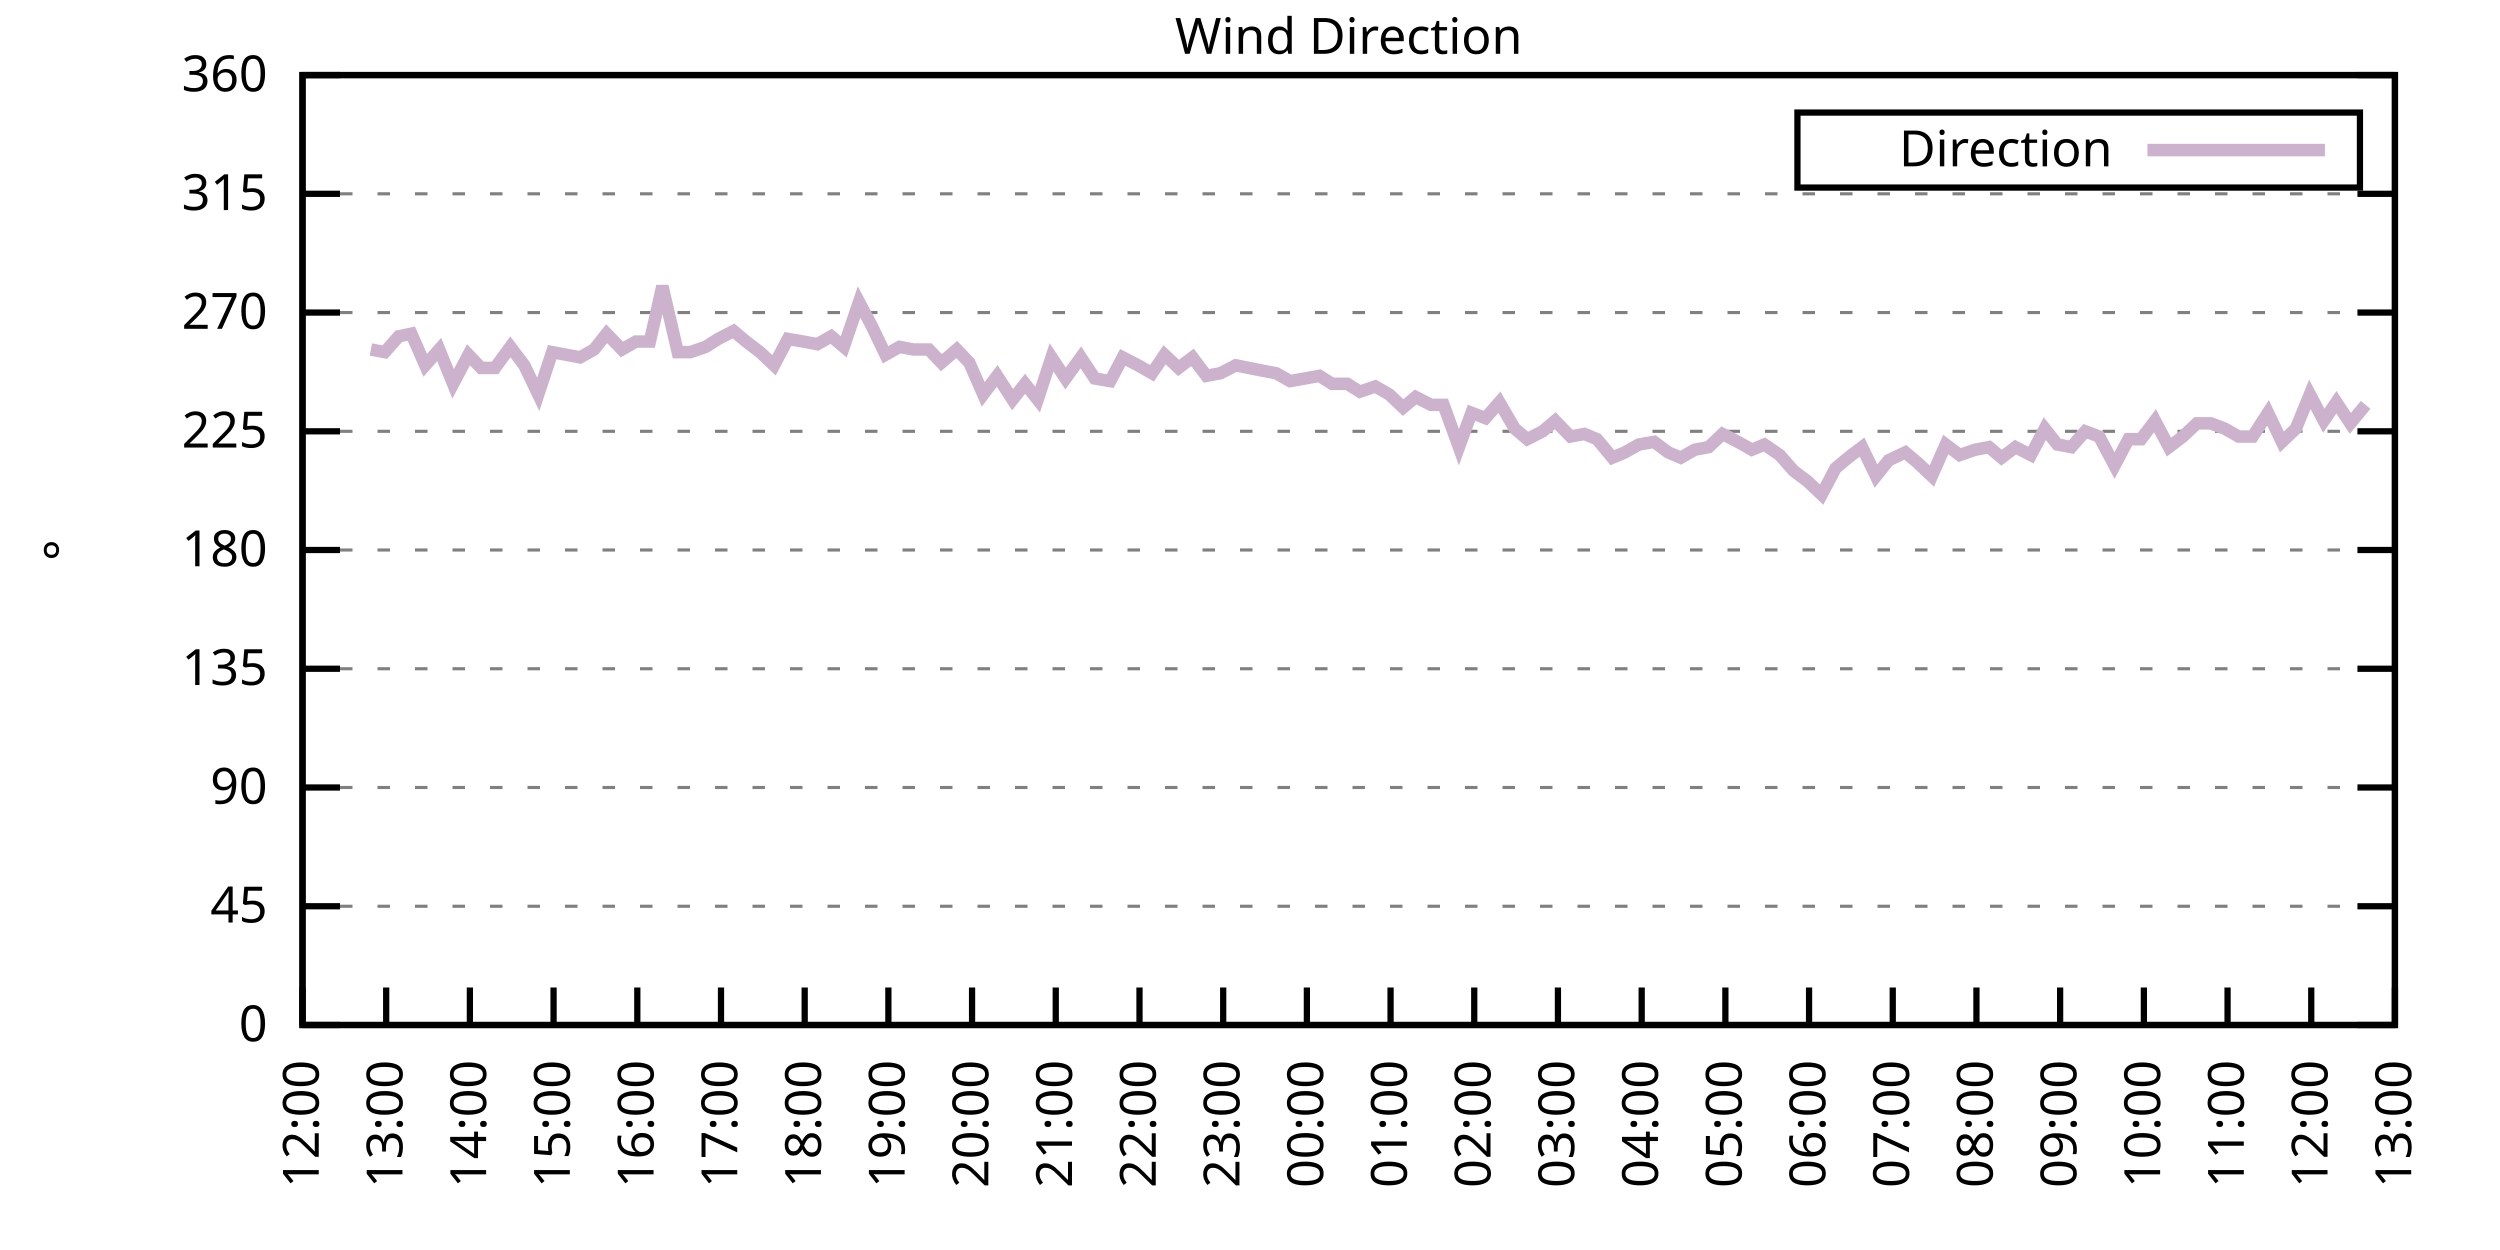
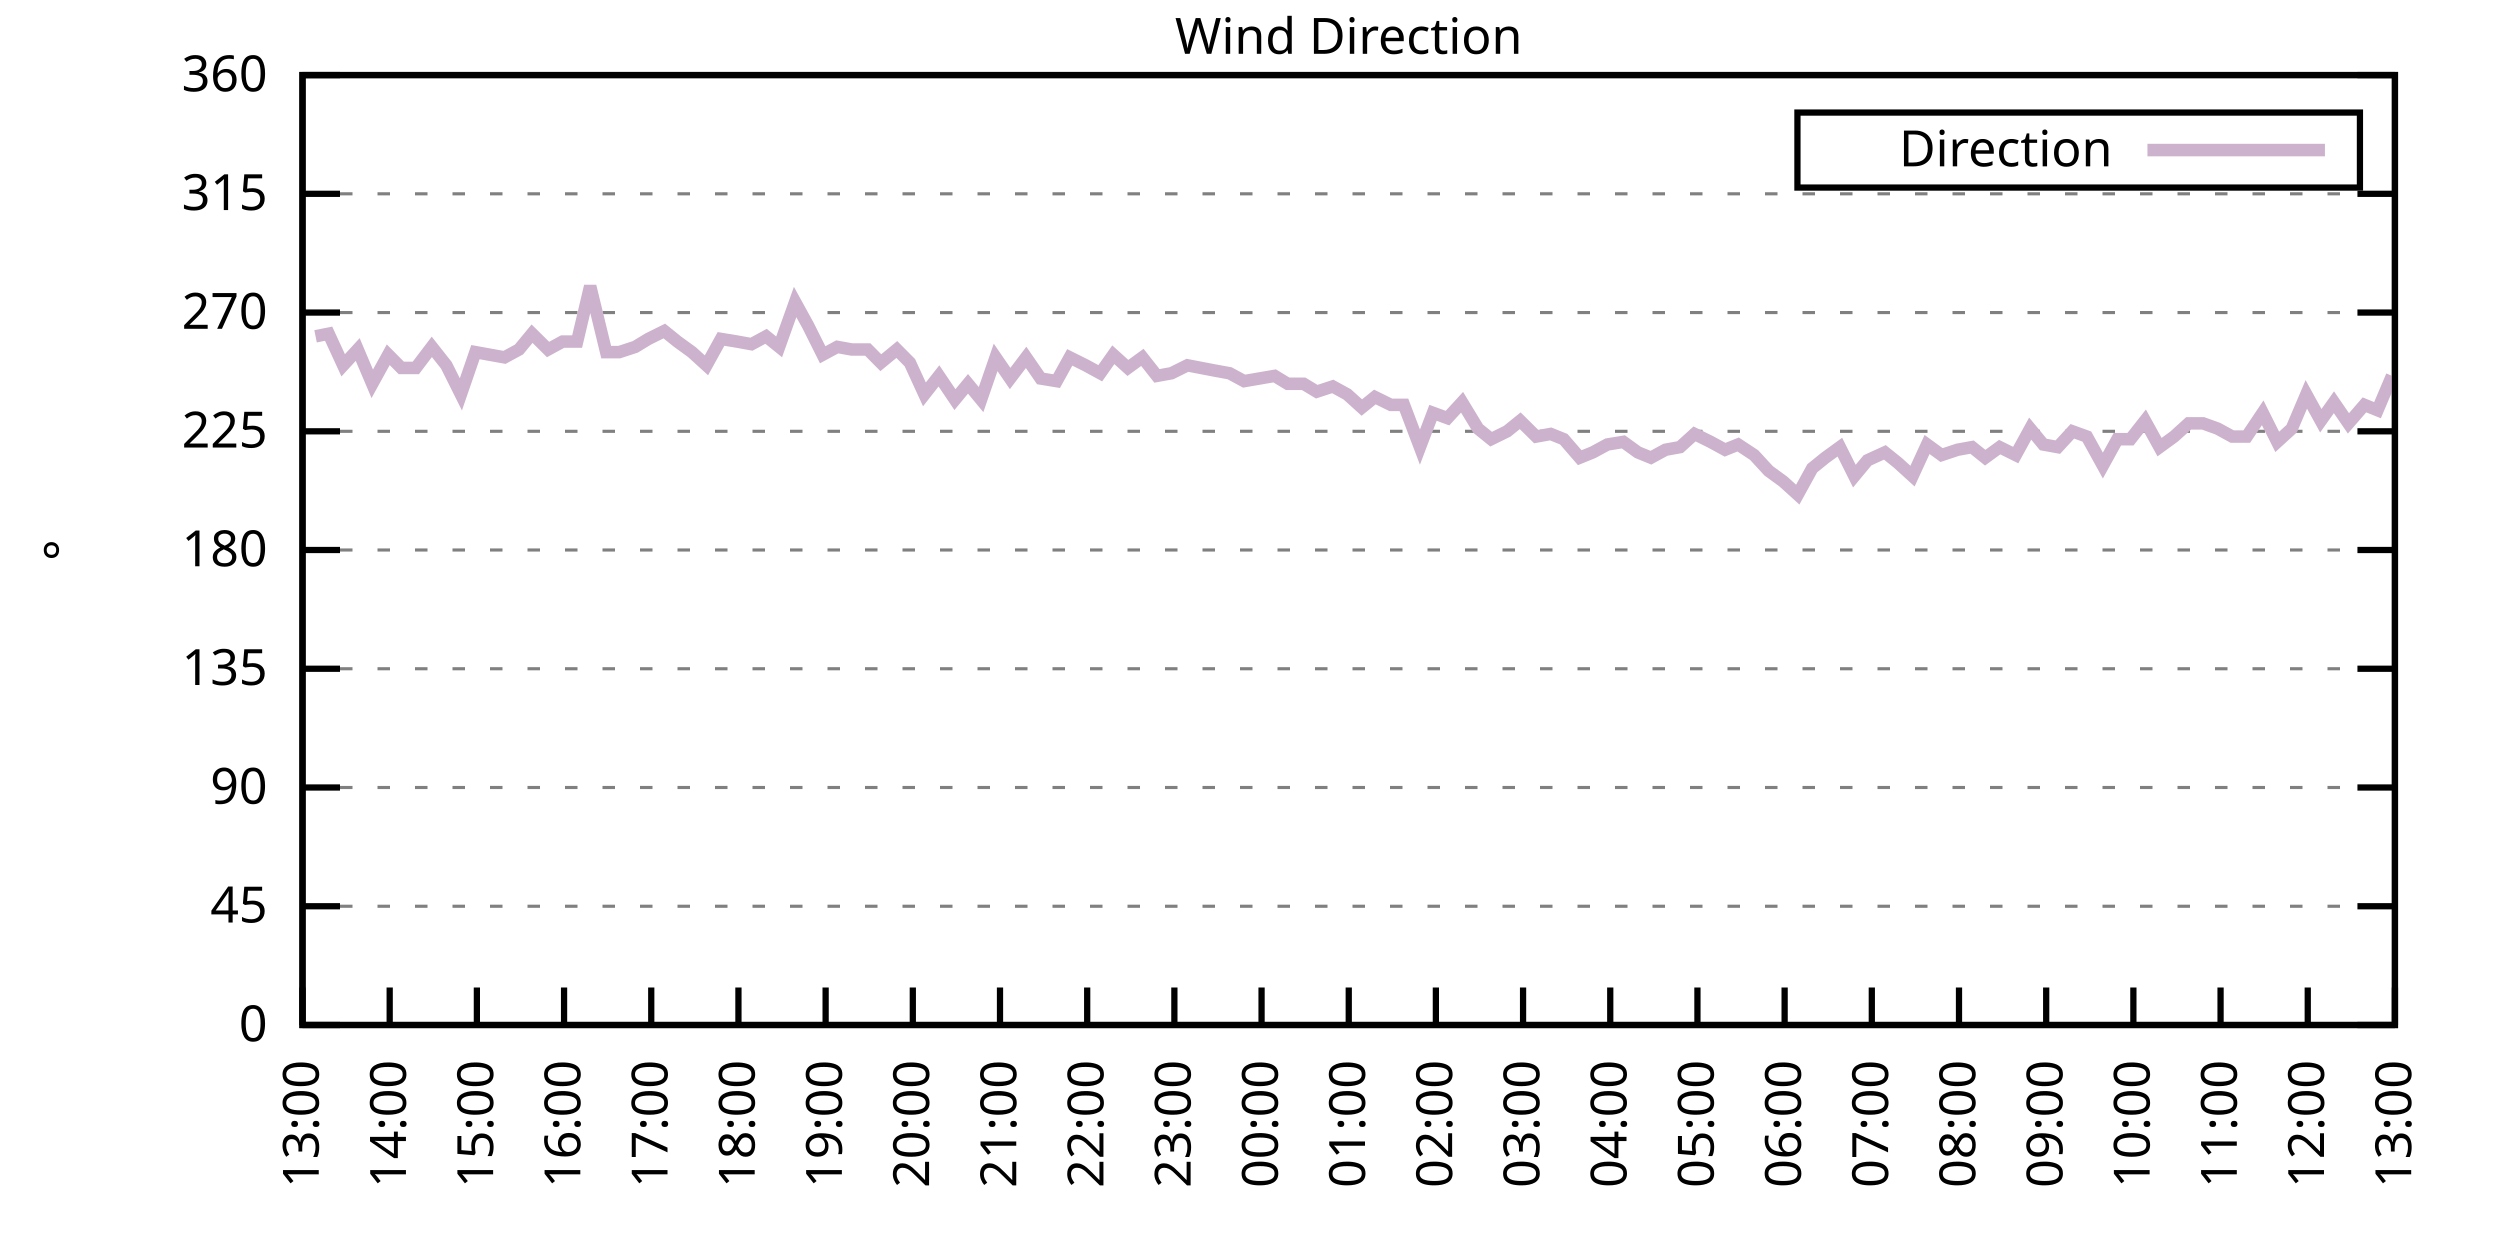
<svg xmlns="http://www.w3.org/2000/svg" xmlns:xlink="http://www.w3.org/1999/xlink" width="400" height="200" viewBox="0 0 400 200">
  <g id="gnuplot_canvas">
    <rect x="0" y="0" width="400" height="200" fill="none" />
    <defs>
      <circle id="gpDot" r="0.5" stroke-width="0.5" stroke="currentColor" />
      <path id="gpPt0" stroke-width="0.333" stroke="currentColor" d="M-1,0 h2 M0,-1 v2" />
      <path id="gpPt1" stroke-width="0.333" stroke="currentColor" d="M-1,-1 L1,1 M1,-1 L-1,1" />
      <path id="gpPt2" stroke-width="0.333" stroke="currentColor" d="M-1,0 L1,0 M0,-1 L0,1 M-1,-1 L1,1 M-1,1 L1,-1" />
      <rect id="gpPt3" stroke-width="0.333" stroke="currentColor" x="-1" y="-1" width="2" height="2" />
      <rect id="gpPt4" stroke-width="0.333" stroke="currentColor" fill="currentColor" x="-1" y="-1" width="2" height="2" />
      <circle id="gpPt5" stroke-width="0.333" stroke="currentColor" cx="0" cy="0" r="1" />
      <use xlink:href="#gpPt5" id="gpPt6" fill="currentColor" stroke="none" />
      <path id="gpPt7" stroke-width="0.333" stroke="currentColor" d="M0,-1.33 L-1.33,0.67 L1.33,0.67 z" />
      <use xlink:href="#gpPt7" id="gpPt8" fill="currentColor" stroke="none" />
      <use xlink:href="#gpPt7" id="gpPt9" stroke="currentColor" transform="rotate(180)" />
      <use xlink:href="#gpPt9" id="gpPt10" fill="currentColor" stroke="none" />
      <use xlink:href="#gpPt3" id="gpPt11" stroke="currentColor" transform="rotate(45)" />
      <use xlink:href="#gpPt11" id="gpPt12" fill="currentColor" stroke="none" />
      <path id="gpPt13" stroke-width="0.333" stroke="currentColor" d="M0,1.330 L1.265,0.411 L0.782,-1.067 L-0.782,-1.076 L-1.265,0.411 z" />
      <use xlink:href="#gpPt13" id="gpPt14" fill="currentColor" stroke="none" />
      <filter id="textbox" filterUnits="objectBoundingBox" x="0" y="0" height="1" width="1">
        <feFlood flood-color="white" flood-opacity="1" result="bgnd" />
        <feComposite in="SourceGraphic" in2="bgnd" operator="atop" />
      </filter>
      <filter id="greybox" filterUnits="objectBoundingBox" x="0" y="0" height="1" width="1">
        <feFlood flood-color="lightgrey" flood-opacity="1" result="grey" />
        <feComposite in="SourceGraphic" in2="grey" operator="atop" />
      </filter>
    </defs>
    <g fill="none" color="white" stroke="currentColor" stroke-width="1.00" stroke-linecap="butt" stroke-linejoin="miter">
</g>
    <g fill="none" color="black" stroke="currentColor" stroke-width="1.00" stroke-linecap="butt" stroke-linejoin="miter">
      <g stroke="none" shape-rendering="crispEdges">
        <polygon fill="rgb(255, 255, 255)" points="48.40,164.00 383.18,164.00 383.18,12.02 48.40,12.02 " />
      </g>
    </g>
    <g fill="none" color="black" stroke="currentColor" stroke-width="1.00" stroke-linecap="butt" stroke-linejoin="miter">
</g>
    <g fill="none" color="black" stroke="black" stroke-width="0.50" stroke-linecap="butt" stroke-linejoin="miter">
</g>
    <g fill="none" color="gray" stroke="currentColor" stroke-width="0.50" stroke-linecap="butt" stroke-linejoin="miter">
      <path stroke="gray" stroke-dasharray="2,4" class="gridline" d="M48.40,164.00 L383.19,164.00  " />
    </g>
    <g fill="none" color="gray" stroke="gray" stroke-width="1.00" stroke-linecap="butt" stroke-linejoin="miter">
</g>
    <g fill="none" color="black" stroke="currentColor" stroke-width="1.00" stroke-linecap="butt" stroke-linejoin="miter">
      <path stroke="black" d="M48.40,164.00 L54.40,164.00 M383.19,164.00 L377.19,164.00  " />
      <g transform="translate(42.80,166.60)" stroke="none" fill="black" font-family="Sans" font-size="8.00" text-anchor="end">
        <text>
          <tspan font-family="Sans"> 0</tspan>
        </text>
      </g>
    </g>
    <g fill="none" color="black" stroke="currentColor" stroke-width="1.00" stroke-linecap="butt" stroke-linejoin="miter">
</g>
    <g fill="none" color="black" stroke="black" stroke-width="0.50" stroke-linecap="butt" stroke-linejoin="miter">
</g>
    <g fill="none" color="gray" stroke="currentColor" stroke-width="0.50" stroke-linecap="butt" stroke-linejoin="miter">
      <path stroke="gray" stroke-dasharray="2,4" class="gridline" d="M48.40,145.00 L383.19,145.00  " />
    </g>
    <g fill="none" color="gray" stroke="gray" stroke-width="1.00" stroke-linecap="butt" stroke-linejoin="miter">
</g>
    <g fill="none" color="black" stroke="currentColor" stroke-width="1.00" stroke-linecap="butt" stroke-linejoin="miter">
      <path stroke="black" d="M48.40,145.00 L54.40,145.00 M383.19,145.00 L377.19,145.00  " />
      <g transform="translate(42.80,147.60)" stroke="none" fill="black" font-family="Sans" font-size="8.00" text-anchor="end">
        <text>
          <tspan font-family="Sans"> 45</tspan>
        </text>
      </g>
    </g>
    <g fill="none" color="black" stroke="currentColor" stroke-width="1.00" stroke-linecap="butt" stroke-linejoin="miter">
</g>
    <g fill="none" color="black" stroke="black" stroke-width="0.50" stroke-linecap="butt" stroke-linejoin="miter">
</g>
    <g fill="none" color="gray" stroke="currentColor" stroke-width="0.50" stroke-linecap="butt" stroke-linejoin="miter">
      <path stroke="gray" stroke-dasharray="2,4" class="gridline" d="M48.40,126.00 L383.19,126.00  " />
    </g>
    <g fill="none" color="gray" stroke="gray" stroke-width="1.00" stroke-linecap="butt" stroke-linejoin="miter">
</g>
    <g fill="none" color="black" stroke="currentColor" stroke-width="1.00" stroke-linecap="butt" stroke-linejoin="miter">
      <path stroke="black" d="M48.40,126.00 L54.40,126.00 M383.19,126.00 L377.19,126.00  " />
      <g transform="translate(42.80,128.60)" stroke="none" fill="black" font-family="Sans" font-size="8.00" text-anchor="end">
        <text>
          <tspan font-family="Sans"> 90</tspan>
        </text>
      </g>
    </g>
    <g fill="none" color="black" stroke="currentColor" stroke-width="1.00" stroke-linecap="butt" stroke-linejoin="miter">
</g>
    <g fill="none" color="black" stroke="black" stroke-width="0.50" stroke-linecap="butt" stroke-linejoin="miter">
</g>
    <g fill="none" color="gray" stroke="currentColor" stroke-width="0.50" stroke-linecap="butt" stroke-linejoin="miter">
      <path stroke="gray" stroke-dasharray="2,4" class="gridline" d="M48.40,107.00 L383.19,107.00  " />
    </g>
    <g fill="none" color="gray" stroke="gray" stroke-width="1.00" stroke-linecap="butt" stroke-linejoin="miter">
</g>
    <g fill="none" color="black" stroke="currentColor" stroke-width="1.00" stroke-linecap="butt" stroke-linejoin="miter">
      <path stroke="black" d="M48.40,107.00 L54.40,107.00 M383.19,107.00 L377.19,107.00  " />
      <g transform="translate(42.80,109.60)" stroke="none" fill="black" font-family="Sans" font-size="8.00" text-anchor="end">
        <text>
          <tspan font-family="Sans"> 135</tspan>
        </text>
      </g>
    </g>
    <g fill="none" color="black" stroke="currentColor" stroke-width="1.00" stroke-linecap="butt" stroke-linejoin="miter">
</g>
    <g fill="none" color="black" stroke="black" stroke-width="0.50" stroke-linecap="butt" stroke-linejoin="miter">
</g>
    <g fill="none" color="gray" stroke="currentColor" stroke-width="0.50" stroke-linecap="butt" stroke-linejoin="miter">
      <path stroke="gray" stroke-dasharray="2,4" class="gridline" d="M48.40,88.00 L383.19,88.00  " />
    </g>
    <g fill="none" color="gray" stroke="gray" stroke-width="1.00" stroke-linecap="butt" stroke-linejoin="miter">
</g>
    <g fill="none" color="black" stroke="currentColor" stroke-width="1.00" stroke-linecap="butt" stroke-linejoin="miter">
      <path stroke="black" d="M48.40,88.00 L54.40,88.00 M383.19,88.00 L377.19,88.00  " />
      <g transform="translate(42.80,90.60)" stroke="none" fill="black" font-family="Sans" font-size="8.00" text-anchor="end">
        <text>
          <tspan font-family="Sans"> 180</tspan>
        </text>
      </g>
    </g>
    <g fill="none" color="black" stroke="currentColor" stroke-width="1.00" stroke-linecap="butt" stroke-linejoin="miter">
</g>
    <g fill="none" color="black" stroke="black" stroke-width="0.50" stroke-linecap="butt" stroke-linejoin="miter">
</g>
    <g fill="none" color="gray" stroke="currentColor" stroke-width="0.50" stroke-linecap="butt" stroke-linejoin="miter">
      <path stroke="gray" stroke-dasharray="2,4" class="gridline" d="M48.40,69.01 L383.19,69.01  " />
    </g>
    <g fill="none" color="gray" stroke="gray" stroke-width="1.00" stroke-linecap="butt" stroke-linejoin="miter">
</g>
    <g fill="none" color="black" stroke="currentColor" stroke-width="1.00" stroke-linecap="butt" stroke-linejoin="miter">
      <path stroke="black" d="M48.40,69.01 L54.40,69.01 M383.19,69.01 L377.19,69.01  " />
      <g transform="translate(42.80,71.61)" stroke="none" fill="black" font-family="Sans" font-size="8.00" text-anchor="end">
        <text>
          <tspan font-family="Sans"> 225</tspan>
        </text>
      </g>
    </g>
    <g fill="none" color="black" stroke="currentColor" stroke-width="1.00" stroke-linecap="butt" stroke-linejoin="miter">
</g>
    <g fill="none" color="black" stroke="black" stroke-width="0.50" stroke-linecap="butt" stroke-linejoin="miter">
</g>
    <g fill="none" color="gray" stroke="currentColor" stroke-width="0.50" stroke-linecap="butt" stroke-linejoin="miter">
      <path stroke="gray" stroke-dasharray="2,4" class="gridline" d="M48.40,50.01 L383.19,50.01  " />
    </g>
    <g fill="none" color="gray" stroke="gray" stroke-width="1.00" stroke-linecap="butt" stroke-linejoin="miter">
</g>
    <g fill="none" color="black" stroke="currentColor" stroke-width="1.00" stroke-linecap="butt" stroke-linejoin="miter">
      <path stroke="black" d="M48.40,50.01 L54.40,50.01 M383.19,50.01 L377.19,50.01  " />
      <g transform="translate(42.80,52.61)" stroke="none" fill="black" font-family="Sans" font-size="8.00" text-anchor="end">
        <text>
          <tspan font-family="Sans"> 270</tspan>
        </text>
      </g>
    </g>
    <g fill="none" color="black" stroke="currentColor" stroke-width="1.00" stroke-linecap="butt" stroke-linejoin="miter">
</g>
    <g fill="none" color="black" stroke="black" stroke-width="0.50" stroke-linecap="butt" stroke-linejoin="miter">
</g>
    <g fill="none" color="gray" stroke="currentColor" stroke-width="0.50" stroke-linecap="butt" stroke-linejoin="miter">
      <path stroke="gray" stroke-dasharray="2,4" class="gridline" d="M48.40,31.01 L383.19,31.01  " />
    </g>
    <g fill="none" color="gray" stroke="gray" stroke-width="1.00" stroke-linecap="butt" stroke-linejoin="miter">
</g>
    <g fill="none" color="black" stroke="currentColor" stroke-width="1.00" stroke-linecap="butt" stroke-linejoin="miter">
      <path stroke="black" d="M48.40,31.01 L54.40,31.01 M383.19,31.01 L377.19,31.01  " />
      <g transform="translate(42.80,33.61)" stroke="none" fill="black" font-family="Sans" font-size="8.00" text-anchor="end">
        <text>
          <tspan font-family="Sans"> 315</tspan>
        </text>
      </g>
    </g>
    <g fill="none" color="black" stroke="currentColor" stroke-width="1.00" stroke-linecap="butt" stroke-linejoin="miter">
</g>
    <g fill="none" color="black" stroke="black" stroke-width="0.50" stroke-linecap="butt" stroke-linejoin="miter">
</g>
    <g fill="none" color="gray" stroke="currentColor" stroke-width="0.50" stroke-linecap="butt" stroke-linejoin="miter">
      <path stroke="gray" stroke-dasharray="2,4" class="gridline" d="M48.40,12.01 L383.19,12.01  " />
    </g>
    <g fill="none" color="gray" stroke="gray" stroke-width="1.00" stroke-linecap="butt" stroke-linejoin="miter">
</g>
    <g fill="none" color="black" stroke="currentColor" stroke-width="1.00" stroke-linecap="butt" stroke-linejoin="miter">
      <path stroke="black" d="M48.40,12.01 L54.40,12.01 M383.19,12.01 L377.19,12.01  " />
      <g transform="translate(42.80,14.61)" stroke="none" fill="black" font-family="Sans" font-size="8.00" text-anchor="end">
        <text>
          <tspan font-family="Sans"> 360</tspan>
        </text>
      </g>
    </g>
    <g fill="none" color="black" stroke="currentColor" stroke-width="1.00" stroke-linecap="butt" stroke-linejoin="miter">
      <path stroke="black" d="M48.40,164.00 L48.40,158.00  " />
      <g transform="translate(51.00,169.60) rotate(270.00)" stroke="none" fill="black" font-family="Sans" font-size="8.00" text-anchor="end">
        <text>
-           <tspan font-family="Sans">12:00</tspan>
-         </text>
-       </g>
-     </g>
-     <g fill="none" color="black" stroke="currentColor" stroke-width="1.00" stroke-linecap="butt" stroke-linejoin="miter">
-       <path stroke="black" d="M61.79,164.00 L61.79,158.00  " />
-       <g transform="translate(64.39,169.60) rotate(270.00)" stroke="none" fill="black" font-family="Sans" font-size="8.00" text-anchor="end">
-         <text>
          <tspan font-family="Sans">13:00</tspan>
        </text>
      </g>
    </g>
    <g fill="none" color="black" stroke="currentColor" stroke-width="1.00" stroke-linecap="butt" stroke-linejoin="miter">
-       <path stroke="black" d="M75.18,164.00 L75.18,158.00  " />
-       <g transform="translate(77.78,169.60) rotate(270.00)" stroke="none" fill="black" font-family="Sans" font-size="8.00" text-anchor="end">
+       <path stroke="black" d="M62.35,164.00 L62.35,158.00  " />
+       <g transform="translate(64.95,169.60) rotate(270.00)" stroke="none" fill="black" font-family="Sans" font-size="8.00" text-anchor="end">
        <text>
          <tspan font-family="Sans">14:00</tspan>
        </text>
      </g>
    </g>
    <g fill="none" color="black" stroke="currentColor" stroke-width="1.00" stroke-linecap="butt" stroke-linejoin="miter">
-       <path stroke="black" d="M88.57,164.00 L88.57,158.00  " />
-       <g transform="translate(91.17,169.60) rotate(270.00)" stroke="none" fill="black" font-family="Sans" font-size="8.00" text-anchor="end">
+       <path stroke="black" d="M76.30,164.00 L76.30,158.00  " />
+       <g transform="translate(78.90,169.60) rotate(270.00)" stroke="none" fill="black" font-family="Sans" font-size="8.00" text-anchor="end">
        <text>
          <tspan font-family="Sans">15:00</tspan>
        </text>
      </g>
    </g>
    <g fill="none" color="black" stroke="currentColor" stroke-width="1.00" stroke-linecap="butt" stroke-linejoin="miter">
-       <path stroke="black" d="M101.97,164.00 L101.97,158.00  " />
-       <g transform="translate(104.57,169.60) rotate(270.00)" stroke="none" fill="black" font-family="Sans" font-size="8.00" text-anchor="end">
+       <path stroke="black" d="M90.25,164.00 L90.25,158.00  " />
+       <g transform="translate(92.85,169.60) rotate(270.00)" stroke="none" fill="black" font-family="Sans" font-size="8.00" text-anchor="end">
        <text>
          <tspan font-family="Sans">16:00</tspan>
        </text>
      </g>
    </g>
    <g fill="none" color="black" stroke="currentColor" stroke-width="1.00" stroke-linecap="butt" stroke-linejoin="miter">
-       <path stroke="black" d="M115.36,164.00 L115.36,158.00  " />
-       <g transform="translate(117.96,169.60) rotate(270.00)" stroke="none" fill="black" font-family="Sans" font-size="8.00" text-anchor="end">
+       <path stroke="black" d="M104.20,164.00 L104.20,158.00  " />
+       <g transform="translate(106.80,169.60) rotate(270.00)" stroke="none" fill="black" font-family="Sans" font-size="8.00" text-anchor="end">
        <text>
          <tspan font-family="Sans">17:00</tspan>
        </text>
      </g>
    </g>
    <g fill="none" color="black" stroke="currentColor" stroke-width="1.00" stroke-linecap="butt" stroke-linejoin="miter">
-       <path stroke="black" d="M128.75,164.00 L128.75,158.00  " />
-       <g transform="translate(131.35,169.60) rotate(270.00)" stroke="none" fill="black" font-family="Sans" font-size="8.00" text-anchor="end">
+       <path stroke="black" d="M118.15,164.00 L118.15,158.00  " />
+       <g transform="translate(120.75,169.60) rotate(270.00)" stroke="none" fill="black" font-family="Sans" font-size="8.00" text-anchor="end">
        <text>
          <tspan font-family="Sans">18:00</tspan>
        </text>
      </g>
    </g>
    <g fill="none" color="black" stroke="currentColor" stroke-width="1.00" stroke-linecap="butt" stroke-linejoin="miter">
-       <path stroke="black" d="M142.14,164.00 L142.14,158.00  " />
-       <g transform="translate(144.74,169.60) rotate(270.00)" stroke="none" fill="black" font-family="Sans" font-size="8.00" text-anchor="end">
+       <path stroke="black" d="M132.10,164.00 L132.10,158.00  " />
+       <g transform="translate(134.70,169.60) rotate(270.00)" stroke="none" fill="black" font-family="Sans" font-size="8.00" text-anchor="end">
        <text>
          <tspan font-family="Sans">19:00</tspan>
        </text>
      </g>
    </g>
    <g fill="none" color="black" stroke="currentColor" stroke-width="1.00" stroke-linecap="butt" stroke-linejoin="miter">
-       <path stroke="black" d="M155.53,164.00 L155.53,158.00  " />
-       <g transform="translate(158.13,169.60) rotate(270.00)" stroke="none" fill="black" font-family="Sans" font-size="8.00" text-anchor="end">
+       <path stroke="black" d="M146.05,164.00 L146.05,158.00  " />
+       <g transform="translate(148.65,169.60) rotate(270.00)" stroke="none" fill="black" font-family="Sans" font-size="8.00" text-anchor="end">
        <text>
          <tspan font-family="Sans">20:00</tspan>
        </text>
      </g>
    </g>
    <g fill="none" color="black" stroke="currentColor" stroke-width="1.00" stroke-linecap="butt" stroke-linejoin="miter">
-       <path stroke="black" d="M168.92,164.00 L168.92,158.00  " />
-       <g transform="translate(171.52,169.60) rotate(270.00)" stroke="none" fill="black" font-family="Sans" font-size="8.00" text-anchor="end">
+       <path stroke="black" d="M160.00,164.00 L160.00,158.00  " />
+       <g transform="translate(162.60,169.60) rotate(270.00)" stroke="none" fill="black" font-family="Sans" font-size="8.00" text-anchor="end">
        <text>
          <tspan font-family="Sans">21:00</tspan>
        </text>
      </g>
    </g>
    <g fill="none" color="black" stroke="currentColor" stroke-width="1.00" stroke-linecap="butt" stroke-linejoin="miter">
-       <path stroke="black" d="M182.32,164.00 L182.32,158.00  " />
-       <g transform="translate(184.92,169.60) rotate(270.00)" stroke="none" fill="black" font-family="Sans" font-size="8.00" text-anchor="end">
+       <path stroke="black" d="M173.95,164.00 L173.95,158.00  " />
+       <g transform="translate(176.55,169.60) rotate(270.00)" stroke="none" fill="black" font-family="Sans" font-size="8.00" text-anchor="end">
        <text>
          <tspan font-family="Sans">22:00</tspan>
        </text>
      </g>
    </g>
    <g fill="none" color="black" stroke="currentColor" stroke-width="1.00" stroke-linecap="butt" stroke-linejoin="miter">
-       <path stroke="black" d="M195.71,164.00 L195.71,158.00  " />
-       <g transform="translate(198.31,169.60) rotate(270.00)" stroke="none" fill="black" font-family="Sans" font-size="8.00" text-anchor="end">
+       <path stroke="black" d="M187.90,164.00 L187.90,158.00  " />
+       <g transform="translate(190.50,169.60) rotate(270.00)" stroke="none" fill="black" font-family="Sans" font-size="8.00" text-anchor="end">
        <text>
          <tspan font-family="Sans">23:00</tspan>
        </text>
      </g>
    </g>
    <g fill="none" color="black" stroke="currentColor" stroke-width="1.00" stroke-linecap="butt" stroke-linejoin="miter">
-       <path stroke="black" d="M209.10,164.00 L209.10,158.00  " />
-       <g transform="translate(211.70,169.60) rotate(270.00)" stroke="none" fill="black" font-family="Sans" font-size="8.00" text-anchor="end">
+       <path stroke="black" d="M201.85,164.00 L201.85,158.00  " />
+       <g transform="translate(204.45,169.60) rotate(270.00)" stroke="none" fill="black" font-family="Sans" font-size="8.00" text-anchor="end">
        <text>
          <tspan font-family="Sans">00:00</tspan>
        </text>
      </g>
    </g>
    <g fill="none" color="black" stroke="currentColor" stroke-width="1.00" stroke-linecap="butt" stroke-linejoin="miter">
-       <path stroke="black" d="M222.49,164.00 L222.49,158.00  " />
-       <g transform="translate(225.09,169.60) rotate(270.00)" stroke="none" fill="black" font-family="Sans" font-size="8.00" text-anchor="end">
+       <path stroke="black" d="M215.80,164.00 L215.80,158.00  " />
+       <g transform="translate(218.40,169.60) rotate(270.00)" stroke="none" fill="black" font-family="Sans" font-size="8.00" text-anchor="end">
        <text>
          <tspan font-family="Sans">01:00</tspan>
        </text>
      </g>
    </g>
    <g fill="none" color="black" stroke="currentColor" stroke-width="1.00" stroke-linecap="butt" stroke-linejoin="miter">
-       <path stroke="black" d="M235.88,164.00 L235.88,158.00  " />
-       <g transform="translate(238.48,169.60) rotate(270.00)" stroke="none" fill="black" font-family="Sans" font-size="8.00" text-anchor="end">
+       <path stroke="black" d="M229.74,164.00 L229.74,158.00  " />
+       <g transform="translate(232.34,169.60) rotate(270.00)" stroke="none" fill="black" font-family="Sans" font-size="8.00" text-anchor="end">
        <text>
          <tspan font-family="Sans">02:00</tspan>
        </text>
      </g>
    </g>
    <g fill="none" color="black" stroke="currentColor" stroke-width="1.00" stroke-linecap="butt" stroke-linejoin="miter">
-       <path stroke="black" d="M249.27,164.00 L249.27,158.00  " />
-       <g transform="translate(251.87,169.60) rotate(270.00)" stroke="none" fill="black" font-family="Sans" font-size="8.00" text-anchor="end">
+       <path stroke="black" d="M243.69,164.00 L243.69,158.00  " />
+       <g transform="translate(246.29,169.60) rotate(270.00)" stroke="none" fill="black" font-family="Sans" font-size="8.00" text-anchor="end">
        <text>
          <tspan font-family="Sans">03:00</tspan>
        </text>
      </g>
    </g>
    <g fill="none" color="black" stroke="currentColor" stroke-width="1.00" stroke-linecap="butt" stroke-linejoin="miter">
-       <path stroke="black" d="M262.67,164.00 L262.67,158.00  " />
-       <g transform="translate(265.27,169.60) rotate(270.00)" stroke="none" fill="black" font-family="Sans" font-size="8.00" text-anchor="end">
+       <path stroke="black" d="M257.64,164.00 L257.64,158.00  " />
+       <g transform="translate(260.24,169.60) rotate(270.00)" stroke="none" fill="black" font-family="Sans" font-size="8.00" text-anchor="end">
        <text>
          <tspan font-family="Sans">04:00</tspan>
        </text>
      </g>
    </g>
    <g fill="none" color="black" stroke="currentColor" stroke-width="1.00" stroke-linecap="butt" stroke-linejoin="miter">
-       <path stroke="black" d="M276.06,164.00 L276.06,158.00  " />
-       <g transform="translate(278.66,169.60) rotate(270.00)" stroke="none" fill="black" font-family="Sans" font-size="8.00" text-anchor="end">
+       <path stroke="black" d="M271.59,164.00 L271.59,158.00  " />
+       <g transform="translate(274.19,169.60) rotate(270.00)" stroke="none" fill="black" font-family="Sans" font-size="8.00" text-anchor="end">
        <text>
          <tspan font-family="Sans">05:00</tspan>
        </text>
      </g>
    </g>
    <g fill="none" color="black" stroke="currentColor" stroke-width="1.00" stroke-linecap="butt" stroke-linejoin="miter">
-       <path stroke="black" d="M289.45,164.00 L289.45,158.00  " />
-       <g transform="translate(292.05,169.60) rotate(270.00)" stroke="none" fill="black" font-family="Sans" font-size="8.00" text-anchor="end">
+       <path stroke="black" d="M285.54,164.00 L285.54,158.00  " />
+       <g transform="translate(288.14,169.60) rotate(270.00)" stroke="none" fill="black" font-family="Sans" font-size="8.00" text-anchor="end">
        <text>
          <tspan font-family="Sans">06:00</tspan>
        </text>
      </g>
    </g>
    <g fill="none" color="black" stroke="currentColor" stroke-width="1.00" stroke-linecap="butt" stroke-linejoin="miter">
-       <path stroke="black" d="M302.84,164.00 L302.84,158.00  " />
-       <g transform="translate(305.44,169.60) rotate(270.00)" stroke="none" fill="black" font-family="Sans" font-size="8.00" text-anchor="end">
+       <path stroke="black" d="M299.49,164.00 L299.49,158.00  " />
+       <g transform="translate(302.09,169.60) rotate(270.00)" stroke="none" fill="black" font-family="Sans" font-size="8.00" text-anchor="end">
        <text>
          <tspan font-family="Sans">07:00</tspan>
        </text>
      </g>
    </g>
    <g fill="none" color="black" stroke="currentColor" stroke-width="1.00" stroke-linecap="butt" stroke-linejoin="miter">
-       <path stroke="black" d="M316.23,164.00 L316.23,158.00  " />
-       <g transform="translate(318.83,169.60) rotate(270.00)" stroke="none" fill="black" font-family="Sans" font-size="8.00" text-anchor="end">
+       <path stroke="black" d="M313.44,164.00 L313.44,158.00  " />
+       <g transform="translate(316.04,169.60) rotate(270.00)" stroke="none" fill="black" font-family="Sans" font-size="8.00" text-anchor="end">
        <text>
          <tspan font-family="Sans">08:00</tspan>
        </text>
      </g>
    </g>
    <g fill="none" color="black" stroke="currentColor" stroke-width="1.00" stroke-linecap="butt" stroke-linejoin="miter">
-       <path stroke="black" d="M329.62,164.00 L329.62,158.00  " />
-       <g transform="translate(332.22,169.60) rotate(270.00)" stroke="none" fill="black" font-family="Sans" font-size="8.00" text-anchor="end">
+       <path stroke="black" d="M327.39,164.00 L327.39,158.00  " />
+       <g transform="translate(329.99,169.60) rotate(270.00)" stroke="none" fill="black" font-family="Sans" font-size="8.00" text-anchor="end">
        <text>
          <tspan font-family="Sans">09:00</tspan>
        </text>
      </g>
    </g>
    <g fill="none" color="black" stroke="currentColor" stroke-width="1.00" stroke-linecap="butt" stroke-linejoin="miter">
-       <path stroke="black" d="M343.02,164.00 L343.02,158.00  " />
-       <g transform="translate(345.62,169.60) rotate(270.00)" stroke="none" fill="black" font-family="Sans" font-size="8.00" text-anchor="end">
+       <path stroke="black" d="M341.34,164.00 L341.34,158.00  " />
+       <g transform="translate(343.94,169.60) rotate(270.00)" stroke="none" fill="black" font-family="Sans" font-size="8.00" text-anchor="end">
        <text>
          <tspan font-family="Sans">10:00</tspan>
        </text>
      </g>
    </g>
    <g fill="none" color="black" stroke="currentColor" stroke-width="1.00" stroke-linecap="butt" stroke-linejoin="miter">
-       <path stroke="black" d="M356.41,164.00 L356.41,158.00  " />
-       <g transform="translate(359.01,169.60) rotate(270.00)" stroke="none" fill="black" font-family="Sans" font-size="8.00" text-anchor="end">
+       <path stroke="black" d="M355.29,164.00 L355.29,158.00  " />
+       <g transform="translate(357.89,169.60) rotate(270.00)" stroke="none" fill="black" font-family="Sans" font-size="8.00" text-anchor="end">
        <text>
          <tspan font-family="Sans">11:00</tspan>
        </text>
      </g>
    </g>
    <g fill="none" color="black" stroke="currentColor" stroke-width="1.00" stroke-linecap="butt" stroke-linejoin="miter">
-       <path stroke="black" d="M369.80,164.00 L369.80,158.00  " />
-       <g transform="translate(372.40,169.60) rotate(270.00)" stroke="none" fill="black" font-family="Sans" font-size="8.00" text-anchor="end">
+       <path stroke="black" d="M369.24,164.00 L369.24,158.00  " />
+       <g transform="translate(371.84,169.60) rotate(270.00)" stroke="none" fill="black" font-family="Sans" font-size="8.00" text-anchor="end">
        <text>
          <tspan font-family="Sans">12:00</tspan>
        </text>
      </g>
    </g>
    <g fill="none" color="black" stroke="currentColor" stroke-width="1.00" stroke-linecap="butt" stroke-linejoin="miter">
      <path stroke="black" d="M383.19,164.00 L383.19,158.00  " />
      <g transform="translate(385.79,169.60) rotate(270.00)" stroke="none" fill="black" font-family="Sans" font-size="8.00" text-anchor="end">
        <text>
          <tspan font-family="Sans">13:00</tspan>
        </text>
      </g>
    </g>
    <g fill="none" color="black" stroke="currentColor" stroke-width="1.00" stroke-linecap="butt" stroke-linejoin="miter">
</g>
    <g fill="none" color="black" stroke="currentColor" stroke-width="1.00" stroke-linecap="butt" stroke-linejoin="miter">
      <path stroke="black" d="M48.40,12.01 L48.40,164.00 L383.19,164.00 L383.19,12.01 L48.40,12.01 Z  " />
    </g>
    <g fill="none" color="black" stroke="currentColor" stroke-width="1.00" stroke-linecap="butt" stroke-linejoin="miter">
</g>
    <g fill="none" color="black" stroke="currentColor" stroke-width="1.00" stroke-linecap="butt" stroke-linejoin="miter">
      <path stroke="black" d="M287.59,30.01 L287.59,18.01 L377.59,18.01 L377.59,30.01 L287.59,30.01 Z  " />
    </g>
    <g id="Wind_direction_plot_1">
      <g fill="none" color="white" stroke="black" stroke-width="2.00" stroke-linecap="butt" stroke-linejoin="miter">
</g>
      <g fill="none" color="black" stroke="currentColor" stroke-width="2.00" stroke-linecap="butt" stroke-linejoin="miter">
        <g transform="translate(337.99,26.61)" stroke="none" fill="black" font-family="Sans" font-size="8.00" text-anchor="end">
          <text>
            <tspan font-family="Sans">Direction</tspan>
          </text>
        </g>
      </g>
      <g fill="none" color="black" stroke="currentColor" stroke-width="2.00" stroke-linecap="butt" stroke-linejoin="miter">
-         <path stroke="rgb(204, 178, 204)" d="M343.59,24.01 L371.99,24.01 M59.34,55.92 L61.57,56.34 L63.80,53.81 L65.81,53.39 L68.04,58.45 L70.27,55.92   L72.50,61.41 L74.96,56.76 L76.97,58.87 L79.20,58.87 L81.66,55.50 L83.89,58.45 L86.12,63.10 L88.35,56.34   L92.82,57.18 L95.05,55.92 L97.06,53.39 L99.51,55.92 L101.74,54.65 L103.98,54.65 L105.98,45.79 L108.44,56.34   L110.45,56.34 L112.90,55.50 L114.91,54.23 L117.37,52.96 L119.38,54.65 L121.61,56.34 L123.84,58.45 L126.07,54.23   L128.53,54.65 L130.76,55.07 L132.99,53.81 L135.00,55.50 L137.45,48.32 L139.46,52.12 L141.69,56.76 L143.93,55.50   L146.16,55.92 L148.61,55.92 L150.62,58.03 L153.08,55.92 L155.09,58.03 L157.32,63.10 L159.55,60.14 L162.01,63.94   L164.01,61.41 L166.02,63.94 L168.25,57.18 L170.49,60.56 L172.94,57.18 L175.17,60.56 L177.63,60.98 L179.64,57.18   L182.09,58.45 L184.32,59.72 L186.33,56.76 L188.57,58.87 L190.80,57.18 L193.03,60.14 L195.26,59.72 L197.72,58.45   L201.96,59.30 L204.19,59.72 L206.42,60.98 L211.11,60.14 L213.12,61.41 L215.57,61.41 L217.58,62.67 L220.04,61.83   L222.27,63.10 L224.50,65.21 L226.51,63.52 L228.96,64.78 L230.97,64.78 L233.43,71.54 L235.44,66.05 L237.67,66.90   L239.90,64.36 L242.36,68.58 L244.36,70.27 L246.82,69.01 L248.83,67.32 L251.28,69.85 L253.51,69.43 L255.52,70.27   L257.98,73.23 L259.99,72.38 L262.22,71.12 L264.67,70.70 L266.91,72.38 L268.92,73.23 L271.15,71.96 L273.38,71.54   L275.61,69.43 L278.07,70.70 L280.30,71.96 L282.31,71.12 L284.76,72.81 L286.99,75.34 L289.23,77.03 L291.46,79.14   L293.69,74.92 L295.70,73.23 L297.93,71.54 L300.16,76.18 L302.17,73.65 L304.85,72.38 L306.86,74.07 L309.09,76.18   L311.32,71.12 L313.55,72.81 L316.01,71.96 L318.24,71.54 L320.25,73.23 L322.48,71.54 L324.94,72.81 L327.17,68.58   L329.18,71.12 L331.41,71.54 L333.64,69.01 L335.87,69.85 L338.33,74.49 L340.56,70.27 L342.57,70.27 L344.80,67.32   L347.03,71.54 L349.26,69.85 L351.50,67.74 L353.73,67.74 L355.96,68.58 L358.19,69.85 L360.42,69.85 L362.88,66.05   L365.11,70.70 L367.34,68.58 L369.58,63.10 L371.81,67.32 L373.82,64.36 L376.05,67.74 L378.50,64.78  " />
+         <path stroke="rgb(204, 178, 204)" d="M343.59,24.01 L371.99,24.01 M50.49,53.81 L52.58,53.39 L54.91,58.45 L57.23,55.92 L59.56,61.41 L62.12,56.76   L64.21,58.87 L66.53,58.87 L69.09,55.50 L71.42,58.45 L73.74,63.10 L76.07,56.34 L80.72,57.18 L83.04,55.92   L85.13,53.39 L87.69,55.92 L90.02,54.65 L92.34,54.65 L94.43,45.79 L96.99,56.34 L99.08,56.34 L101.64,55.50   L103.73,54.23 L106.29,52.96 L108.38,54.65 L110.71,56.34 L113.03,58.45 L115.36,54.23 L117.92,54.65 L120.24,55.07   L122.57,53.81 L124.66,55.50 L127.22,48.32 L129.31,52.12 L131.63,56.76 L133.96,55.50 L136.28,55.92 L138.84,55.92   L140.93,58.03 L143.49,55.92 L145.58,58.03 L147.91,63.10 L150.23,60.14 L152.79,63.94 L154.88,61.41 L156.97,63.94   L159.30,57.18 L161.62,60.56 L164.18,57.18 L166.51,60.56 L169.06,60.98 L171.16,57.18 L173.71,58.45 L176.04,59.72   L178.13,56.76 L180.46,58.87 L182.78,57.18 L185.11,60.14 L187.43,59.72 L189.99,58.45 L194.41,59.30 L196.73,59.72   L199.06,60.98 L203.94,60.14 L206.03,61.41 L208.59,61.41 L210.68,62.67 L213.24,61.83 L215.56,63.10 L217.89,65.21   L219.98,63.52 L222.54,64.78 L224.63,64.78 L227.19,71.54 L229.28,66.05 L231.60,66.90 L233.93,64.36 L236.49,68.58   L238.58,70.27 L241.14,69.01 L243.23,67.32 L245.79,69.85 L248.11,69.43 L250.20,70.27 L252.76,73.23 L254.85,72.38   L257.18,71.12 L259.74,70.70 L262.06,72.38 L264.15,73.23 L266.48,71.96 L268.80,71.54 L271.13,69.43 L273.69,70.70   L276.01,71.96 L278.10,71.12 L280.66,72.81 L282.99,75.34 L285.31,77.03 L287.64,79.14 L289.96,74.92 L292.05,73.23   L294.38,71.54 L296.70,76.18 L298.80,73.65 L301.58,72.38 L303.68,74.07 L306.00,76.18 L308.33,71.12 L310.65,72.81   L313.21,71.96 L315.53,71.54 L317.63,73.23 L319.95,71.54 L322.51,72.81 L324.83,68.58 L326.93,71.12 L329.25,71.54   L331.58,69.01 L333.90,69.85 L336.46,74.49 L338.78,70.27 L340.88,70.27 L343.20,67.32 L345.53,71.54 L347.85,69.85   L350.18,67.74 L352.50,67.74 L354.83,68.58 L357.15,69.85 L359.48,69.85 L362.03,66.05 L364.36,70.70 L366.68,68.58   L369.01,63.10 L371.33,67.32 L373.43,64.36 L375.75,67.74 L378.31,64.78 L380.40,65.63 L382.73,60.14  " />
      </g>
    </g>
    <g fill="none" color="black" stroke="currentColor" stroke-width="2.00" stroke-linecap="butt" stroke-linejoin="miter">
</g>
    <g fill="none" color="black" stroke="black" stroke-width="1.00" stroke-linecap="butt" stroke-linejoin="miter">
</g>
    <g fill="none" color="black" stroke="currentColor" stroke-width="1.00" stroke-linecap="butt" stroke-linejoin="miter">
      <path stroke="black" d="M48.40,12.01 L48.40,164.00 L383.19,164.00 L383.19,12.01 L48.40,12.01 Z  " />
      <g transform="translate(12.80,88.01) rotate(270.00)" stroke="none" fill="black" font-family="Sans" font-size="8.00" text-anchor="middle">
        <text>
          <tspan font-family="Sans">°</tspan>
        </text>
      </g>
    </g>
    <g fill="none" color="black" stroke="currentColor" stroke-width="1.00" stroke-linecap="butt" stroke-linejoin="miter">
</g>
    <g fill="none" color="black" stroke="currentColor" stroke-width="1.00" stroke-linecap="butt" stroke-linejoin="miter">
      <g transform="translate(215.79,8.61)" stroke="none" fill="black" font-family="Sans" font-size="8.00" text-anchor="middle">
        <text>
          <tspan font-family="Sans">Wind Direction</tspan>
        </text>
      </g>
    </g>
    <g fill="none" color="black" stroke="currentColor" stroke-width="1.00" stroke-linecap="butt" stroke-linejoin="miter">
</g>
  </g>
</svg>
